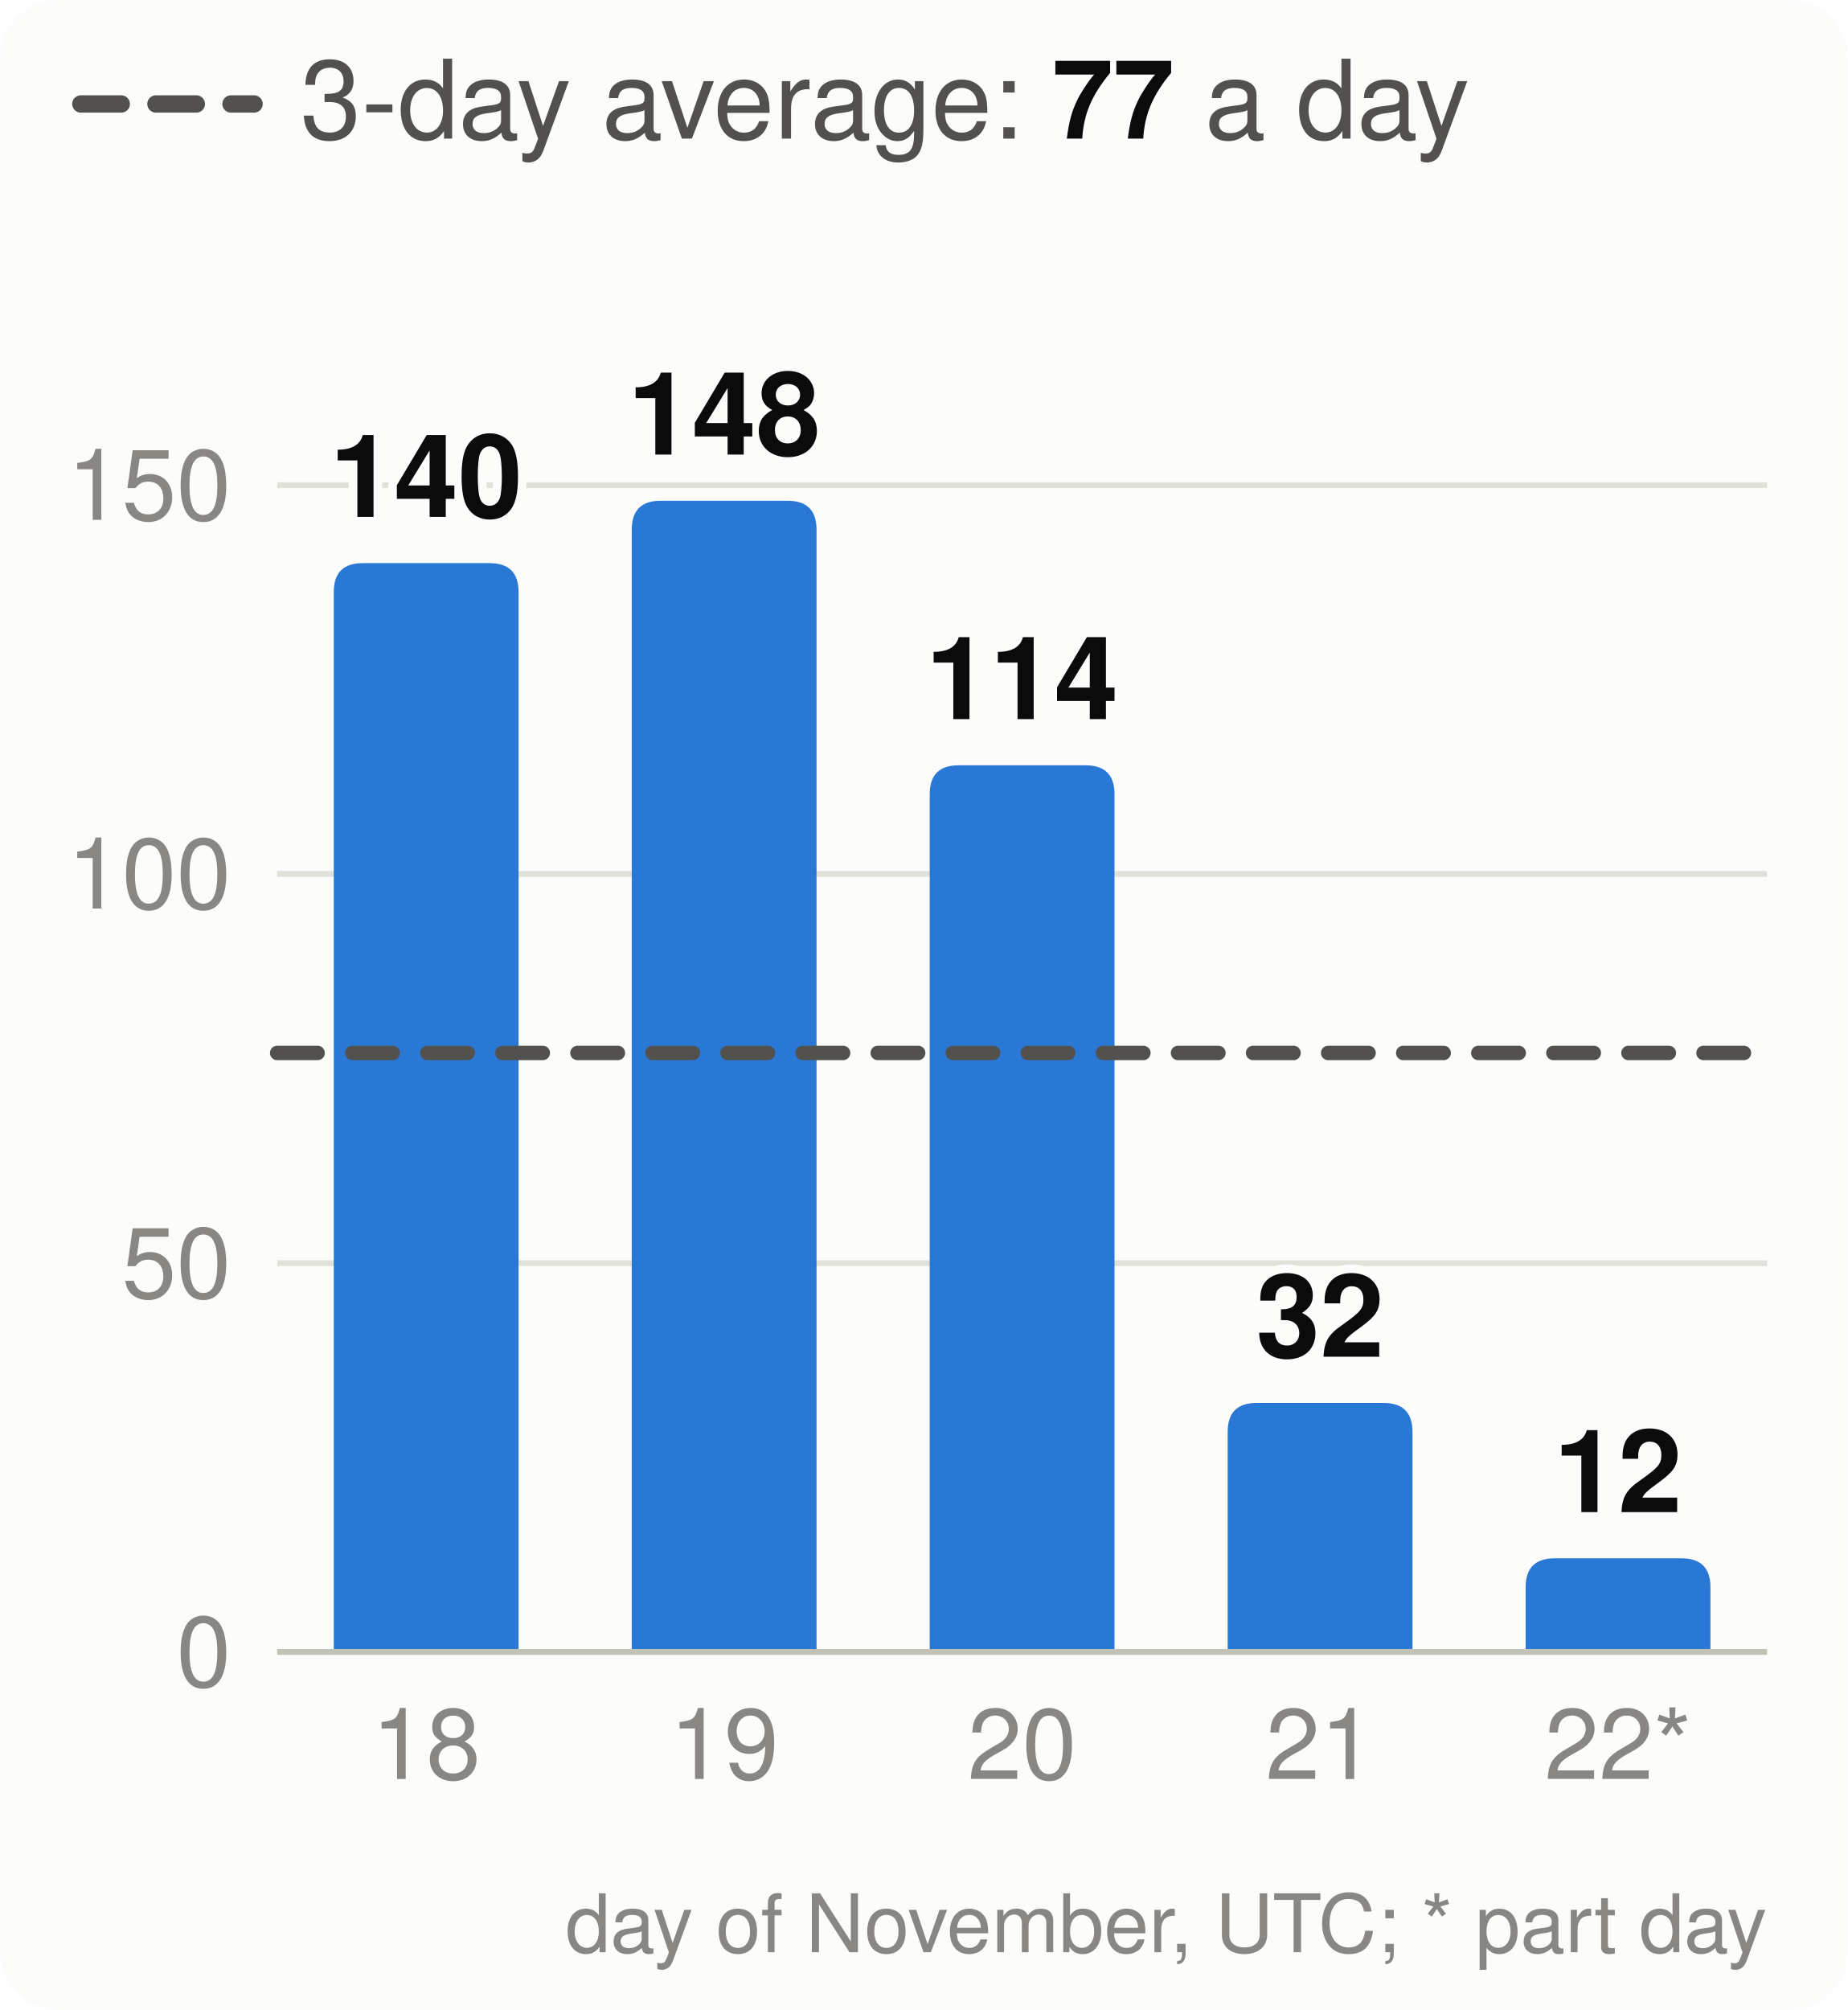
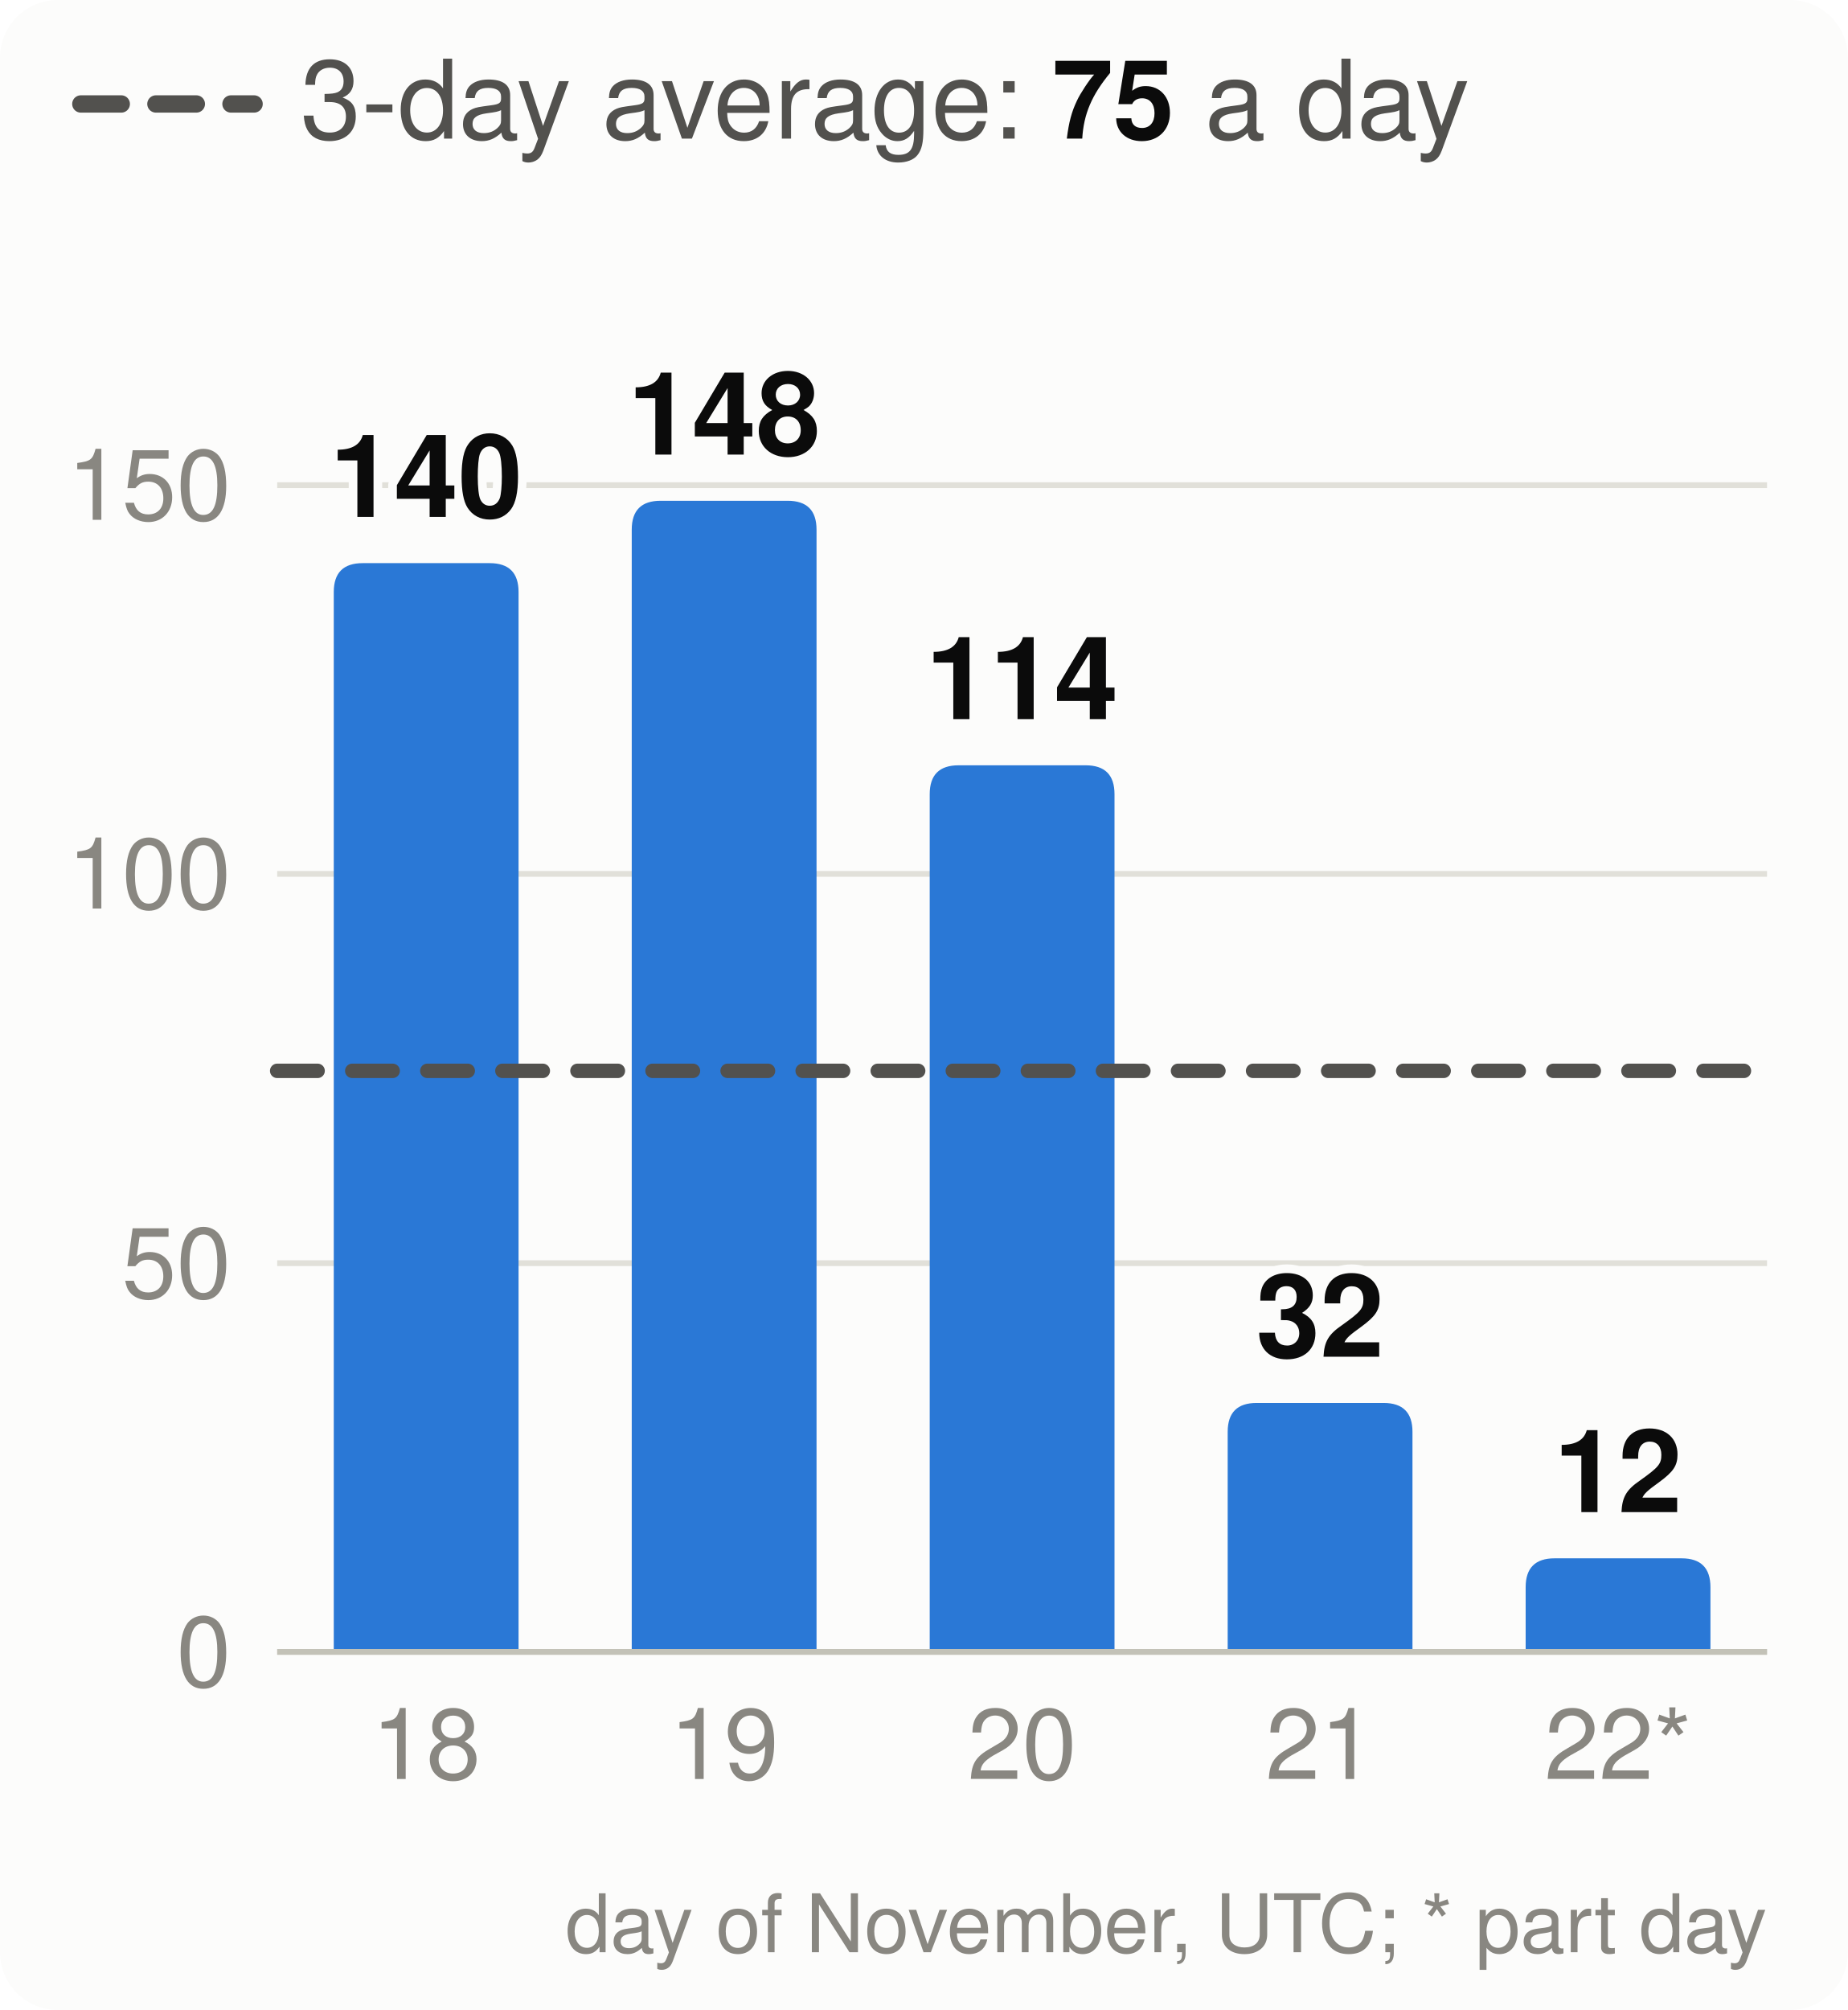
<svg xmlns="http://www.w3.org/2000/svg" viewBox="0 0 320 348" width="320" height="348" font-family="system-ui,-apple-system,Segoe UI,Helvetica,Arial,sans-serif" font-size="18" role="img" aria-label="Velocity: story points merged per day, the 3-day average and the pace needed">
  <style>.h{paint-order:stroke;stroke:#fcfcfb;stroke-width:3px;stroke-linejoin:round}.rg{stroke:#fcfcfb}@media (prefers-color-scheme: dark){.bg{fill:#1a1a19}.t1{fill:#f0efec}.t2{fill:#c3c2b7}.gr{stroke:#2c2c2a}.ax{stroke:#383835}.ld{stroke:#383835}.br{stroke:#c3c2b7}.m{stroke:#3987e5}.dp{stroke:#d95926}.v{stroke:#199e70}.i2{stroke:#c3c2b7}.i1{stroke:#f0efec}.f1{fill:#3987e5}.f2{fill:#d95926}.f3{fill:#199e70}.f4{fill:#c98500}.ev{fill:#c3c2b7}.inv{fill:#1a1a19}.done{fill:#cde2fb}.todo{fill:#52514e}.tile{fill:#262624}.h,.rg{stroke:#1a1a19}}</style>
  <rect width="320" height="348" rx="10" class="bg" fill="#fcfcfb" />
  <line x1="14" x2="44" y1="18" y2="18" class="i2" stroke="#52514e" stroke-width="3" stroke-dasharray="7 6" stroke-linecap="round" />
-   <text x="52" y="24" class="t2" fill="#52514e" font-size="19">3-day average: <tspan class="t1" fill="#0b0b0b" font-weight="700">77</tspan> a day</text>
+   <text x="52" y="24" class="t2" fill="#52514e" font-size="19">3-day average: <tspan class="t1" fill="#0b0b0b" font-weight="700">75</tspan> a day</text>
  <line x1="48" x2="306" y1="286.0" y2="286.0" class="gr" stroke="#e1e0d9" />
  <text x="40" y="292.0" text-anchor="end" class="t3" fill="#898781" font-size="17">0</text>
  <line x1="48" x2="306" y1="218.7" y2="218.7" class="gr" stroke="#e1e0d9" />
  <text x="40" y="224.7" text-anchor="end" class="t3" fill="#898781" font-size="17">50</text>
  <line x1="48" x2="306" y1="151.3" y2="151.3" class="gr" stroke="#e1e0d9" />
  <text x="40" y="157.3" text-anchor="end" class="t3" fill="#898781" font-size="17">100</text>
  <line x1="48" x2="306" y1="84.0" y2="84.0" class="gr" stroke="#e1e0d9" />
  <text x="40" y="90.0" text-anchor="end" class="t3" fill="#898781" font-size="17">150</text>
  <path d="M57.8,286.0V102.5Q57.8,97.5 62.8,97.5H84.8Q89.8,97.5 89.8,102.5V286.0Z" class="f1" fill="#2a78d6" />
  <text x="73.8" y="89.5" text-anchor="middle" class="t1 h" fill="#0b0b0b" font-size="20" font-weight="700">140</text>
  <text x="73.8" y="308" text-anchor="middle" class="t3" fill="#898781" font-size="17">18</text>
  <path d="M109.4,286.0V91.7Q109.4,86.7 114.4,86.7H136.4Q141.4,86.7 141.4,91.7V286.0Z" class="f1" fill="#2a78d6" />
  <text x="125.4" y="78.7" text-anchor="middle" class="t1 h" fill="#0b0b0b" font-size="20" font-weight="700">148</text>
  <text x="125.4" y="308" text-anchor="middle" class="t3" fill="#898781" font-size="17">19</text>
  <path d="M161.0,286.0V137.5Q161.0,132.5 166.0,132.5H188.0Q193.0,132.5 193.0,137.5V286.0Z" class="f1" fill="#2a78d6" />
  <text x="177.0" y="124.5" text-anchor="middle" class="t1 h" fill="#0b0b0b" font-size="20" font-weight="700">114</text>
  <text x="177.0" y="308" text-anchor="middle" class="t3" fill="#898781" font-size="17">20</text>
  <path d="M212.6,286.0V247.9Q212.6,242.9 217.6,242.9H239.6Q244.6,242.9 244.6,247.9V286.0Z" class="f1" fill="#2a78d6" />
  <text x="228.6" y="234.9" text-anchor="middle" class="t1 h" fill="#0b0b0b" font-size="20" font-weight="700">32</text>
  <text x="228.6" y="308" text-anchor="middle" class="t3" fill="#898781" font-size="17">21</text>
  <path d="M264.2,286.0V274.8Q264.2,269.8 269.2,269.8H291.2Q296.2,269.8 296.2,274.8V286.0Z" class="f1" fill="#2a78d6" />
  <text x="280.2" y="261.8" text-anchor="middle" class="t1 h" fill="#0b0b0b" font-size="20" font-weight="700">12</text>
  <text x="280.2" y="308" text-anchor="middle" class="t3" fill="#898781" font-size="17">22*</text>
  <line x1="48" x2="306" y1="286.0" y2="286.0" class="ax" stroke="#c3c2b7" />
-   <line x1="48" x2="306" y1="182.3" y2="182.3" class="i2" stroke="#52514e" stroke-width="2.5" stroke-dasharray="7 6" stroke-linecap="round" />
+   <line x1="48" x2="306" y1="185.4" y2="185.4" class="i2" stroke="#52514e" stroke-width="2.5" stroke-dasharray="7 6" stroke-linecap="round" />
  <text x="306" y="338" text-anchor="end" class="t3" fill="#898781" font-size="14">day of November, UTC; * part day</text>
</svg>
